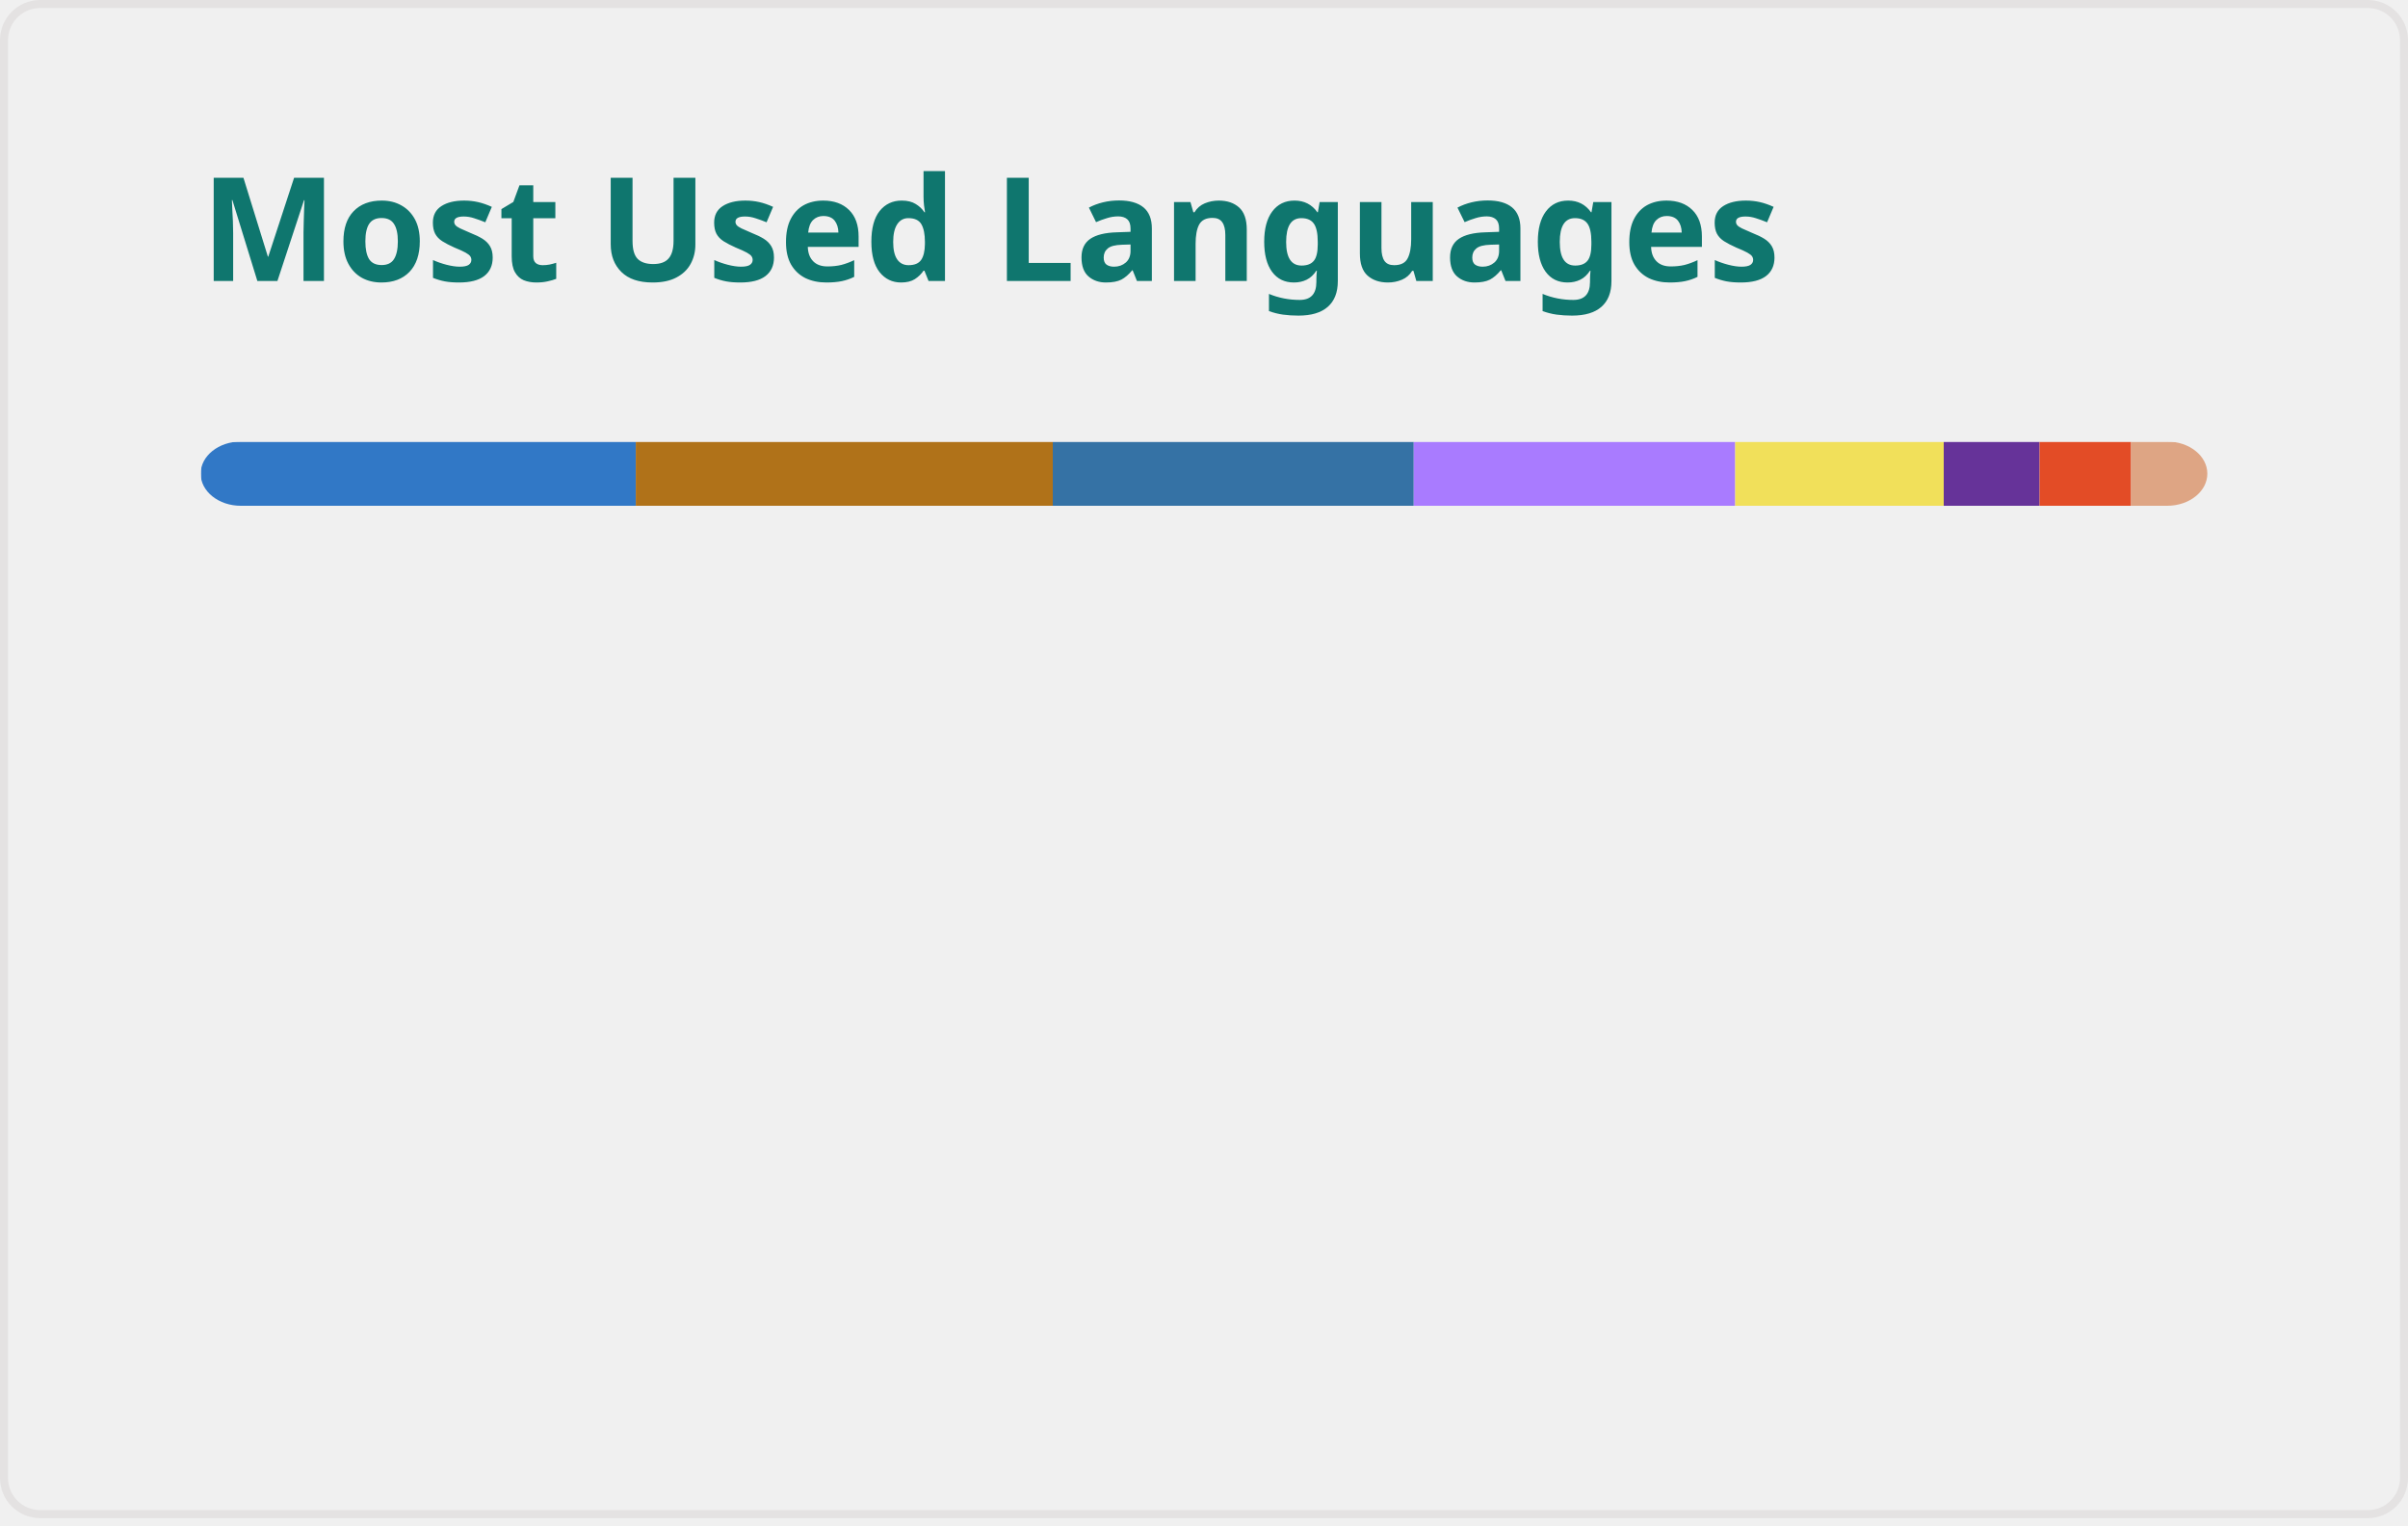
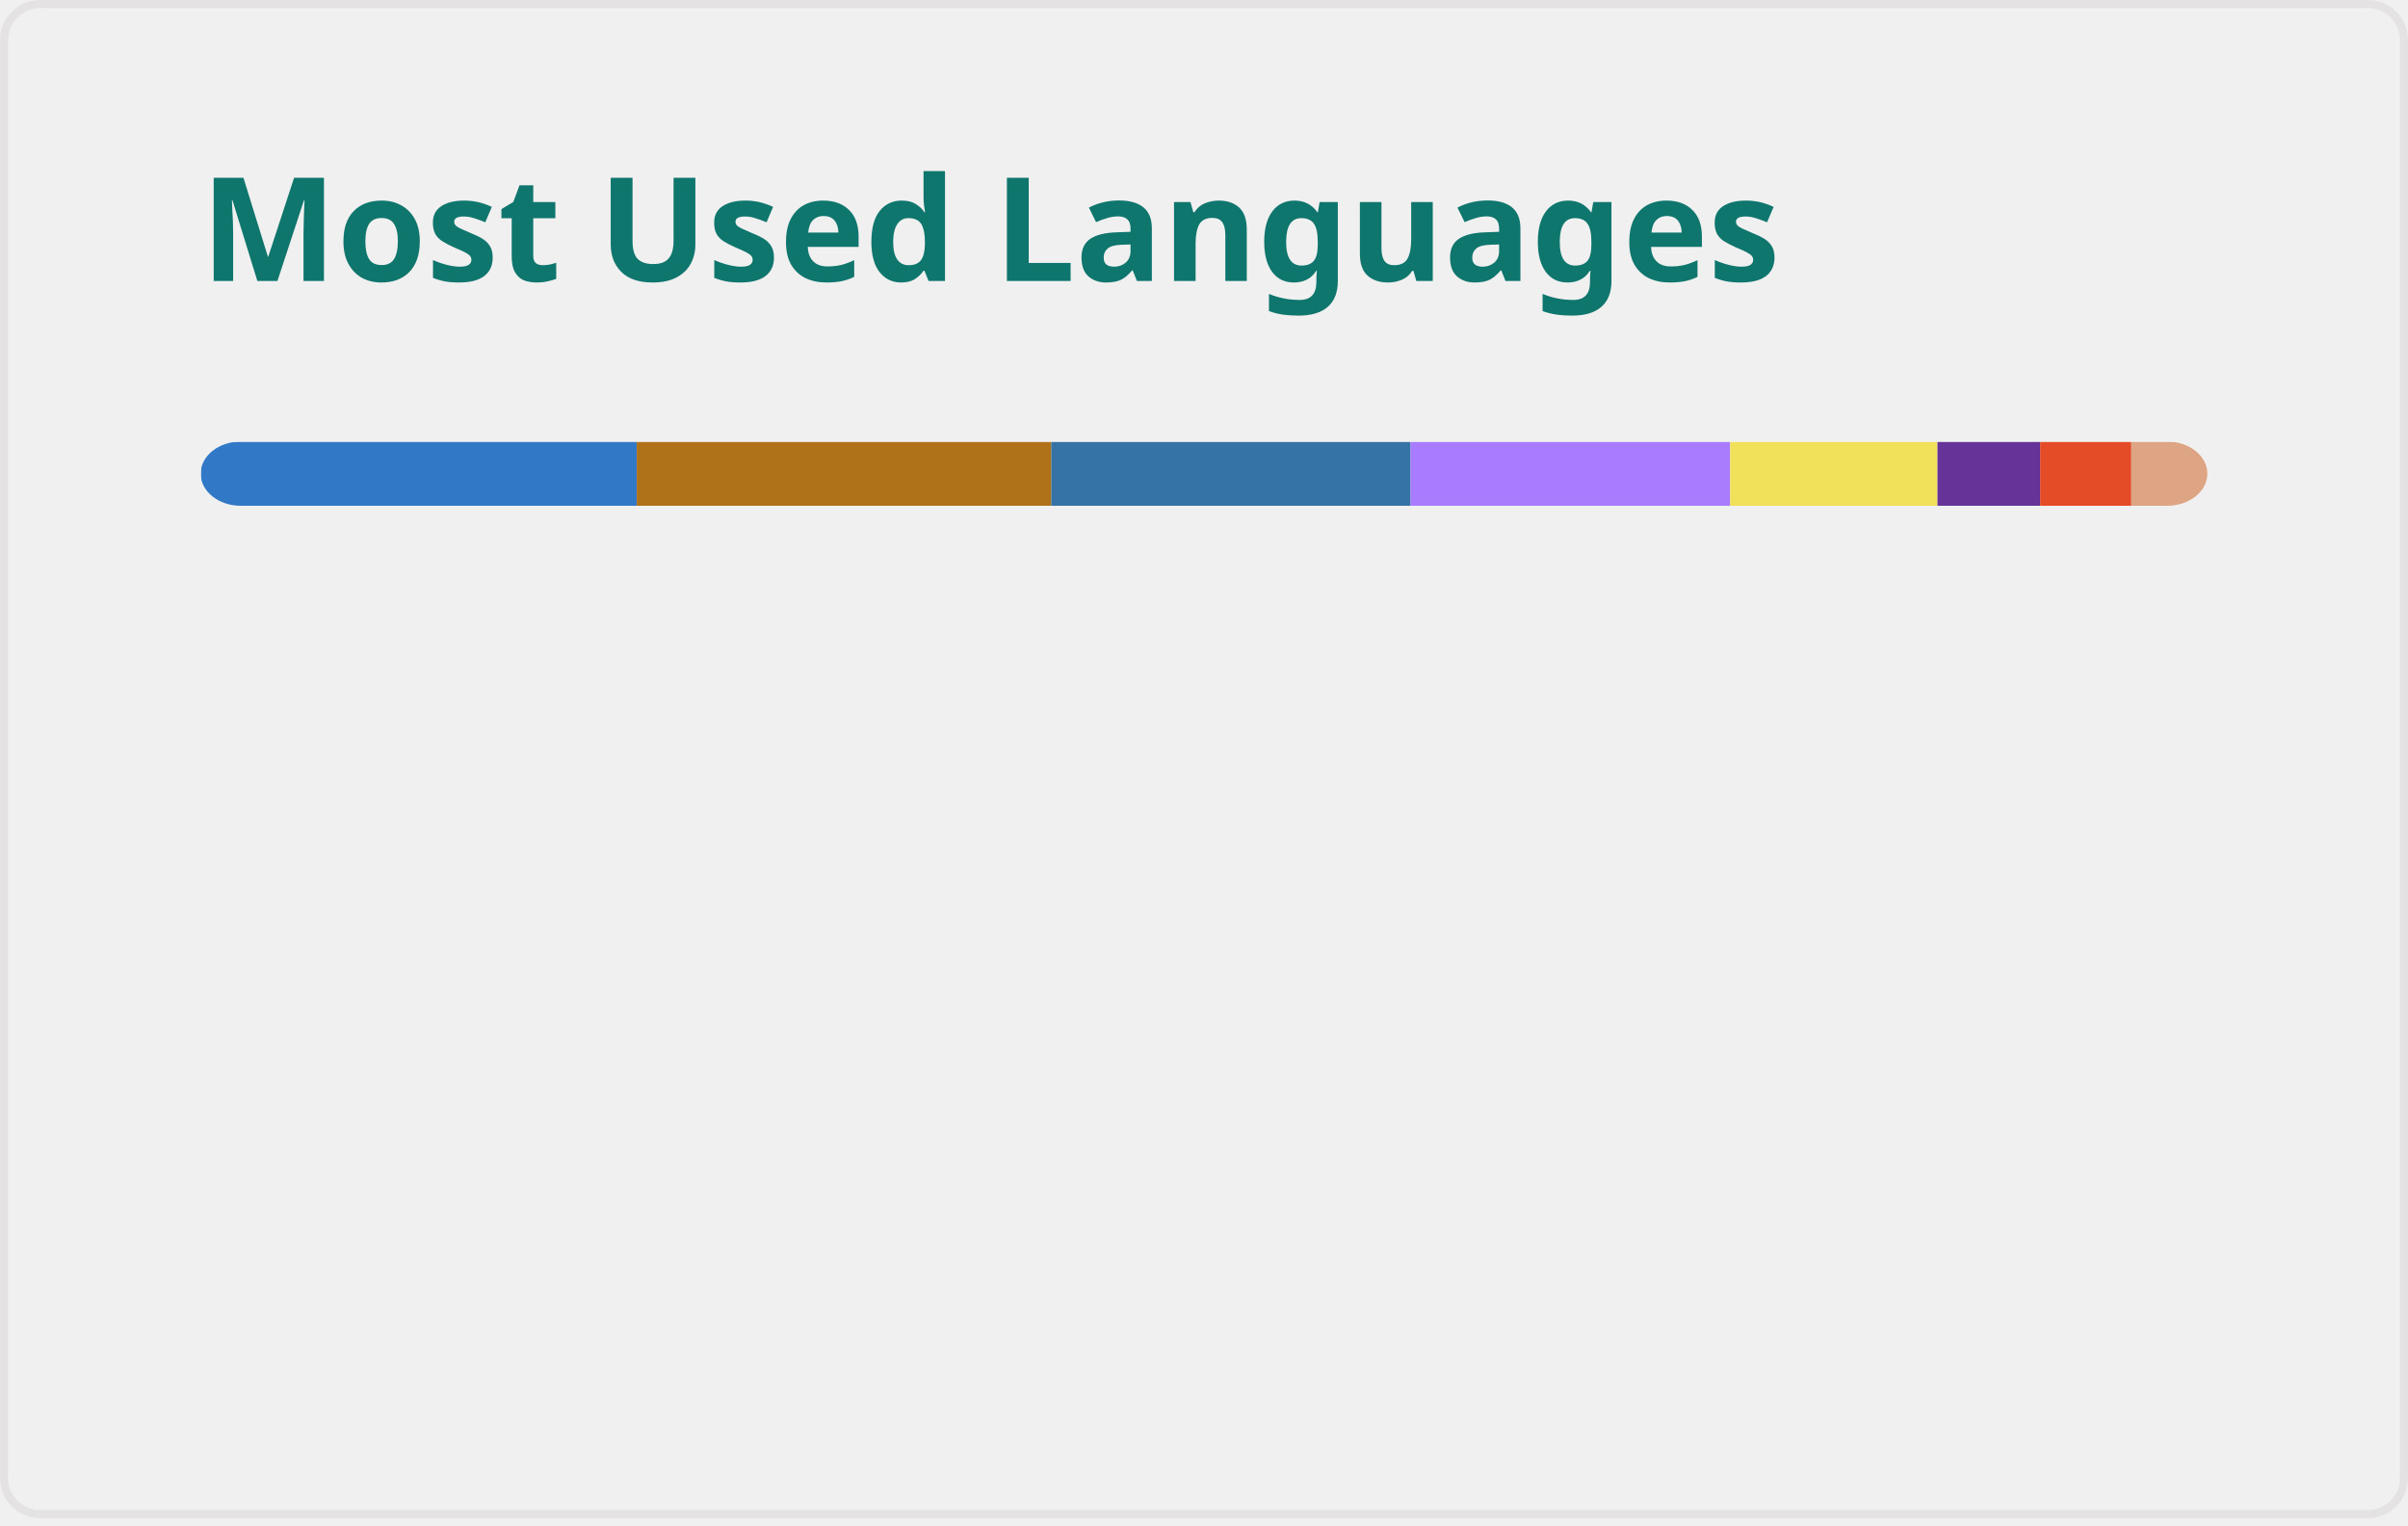
<svg xmlns="http://www.w3.org/2000/svg" width="300" height="190" viewBox="0 0 300 190" fill="none" role="img" aria-labelledby="descId">
  <style>
          .header {
            font: 600 18px 'Segoe UI', Ubuntu, Sans-Serif;
            fill: #0F766E;
            animation: fadeInAnimation 0.8s ease-in-out forwards;
          }
          @supports(-moz-appearance: auto) {
            /* Selector detects Firefox */
            .header { font-size: 15.5px; }
          }
          
    @keyframes slideInAnimation {
      from {
        width: 0;
      }
      to {
        width: calc(100%-100px);
      }
    }
    @keyframes growWidthAnimation {
      from {
        width: 0;
      }
      to {
        width: 100%;
      }
    }
    .stat {
      font: 600 14px 'Segoe UI', Ubuntu, "Helvetica Neue", Sans-Serif; fill: #475569;
    }
    @supports(-moz-appearance: auto) {
      /* Selector detects Firefox */
      .stat { font-size:12px; }
    }
    .bold { font-weight: 700 }
    .lang-name {
      font: 400 11px "Segoe UI", Ubuntu, Sans-Serif;
      fill: #475569;
    }
    .stagger {
      opacity: 0;
      animation: fadeInAnimation 0.3s ease-in-out forwards;
    }
    #rect-mask rect{
      animation: slideInAnimation 1s ease-in-out forwards;
    }
    .lang-progress{
      animation: growWidthAnimation 0.6s ease-in-out forwards;
    }
+     .progress-background { fill: #ddd; }
    
+           

          
      /* Animations */
      @keyframes scaleInAnimation {
        from {
          transform: translate(-5px, 5px) scale(0);
        }
        to {
          transform: translate(-5px, 5px) scale(1);
        }
      }
      @keyframes fadeInAnimation {
        from {
          opacity: 0;
        }
        to {
          opacity: 1;
        }
      }
    
          
        </style>
-   <rect data-testid="card-bg" x="0.5" y="0.5" rx="4.5" height="99%" stroke="#e4e2e2" width="299" fill="#ffffff00" stroke-opacity="1" />
+   <defs>
+           
+           
+         </defs>
+   <rect data-testid="card-bg" class="card-bg" x="0.5" y="0.5" rx="4.5" height="99%" stroke="#e4e2e2" width="299" fill="#ffffff00" stroke-opacity="1" />
  <g data-testid="card-title" transform="translate(25, 35)">
    <g transform="translate(0, 0)">
      <text x="0" y="0" class="header" data-testid="header">Most Used Languages</text>
    </g>
  </g>
  <g data-testid="main-card-body" transform="translate(0, 55)">
    <svg data-testid="lang-items" x="25">
      <mask id="rect-mask">
        <rect x="0" y="0" width="250" height="8" fill="white" rx="5" />
      </mask>
-       <rect mask="url(#rect-mask)" data-testid="lang-progress" x="0" y="0" width="54.21" height="8" fill="#3178c6" />
-       <rect mask="url(#rect-mask)" data-testid="lang-progress" x="54.21" y="0" width="51.95" height="8" fill="#b07219" />
-       <rect mask="url(#rect-mask)" data-testid="lang-progress" x="106.16" y="0" width="44.97" height="8" fill="#3572A5" />
-       <rect mask="url(#rect-mask)" data-testid="lang-progress" x="151.13" y="0" width="40.05" height="8" fill="#A97BFF" />
-       <rect mask="url(#rect-mask)" data-testid="lang-progress" x="191.18" y="0" width="25.98" height="8" fill="#f1e05a" />
-       <rect mask="url(#rect-mask)" data-testid="lang-progress" x="217.16" y="0" width="11.94" height="8" fill="#663399" />
-       <rect mask="url(#rect-mask)" data-testid="lang-progress" x="229.1" y="0" width="11.4" height="8" fill="#e34c26" />
-       <rect mask="url(#rect-mask)" data-testid="lang-progress" x="240.5" y="0" width="19.5" height="8" fill="#dea584" />
+       <rect mask="url(#rect-mask)" data-testid="lang-progress" x="0" y="0" width="54.33" height="8" fill="#3178c6" />
+       <rect mask="url(#rect-mask)" data-testid="lang-progress" x="54.33" y="0" width="51.64" height="8" fill="#b07219" />
+       <rect mask="url(#rect-mask)" data-testid="lang-progress" x="105.97" y="0" width="44.77" height="8" fill="#3572A5" />
+       <rect mask="url(#rect-mask)" data-testid="lang-progress" x="150.74" y="0" width="39.81" height="8" fill="#A97BFF" />
+       <rect mask="url(#rect-mask)" data-testid="lang-progress" x="190.55" y="0" width="25.83" height="8" fill="#f1e05a" />
+       <rect mask="url(#rect-mask)" data-testid="lang-progress" x="216.38" y="0" width="12.8" height="8" fill="#663399" />
+       <rect mask="url(#rect-mask)" data-testid="lang-progress" x="229.18" y="0" width="11.35" height="8" fill="#e34c26" />
+       <rect mask="url(#rect-mask)" data-testid="lang-progress" x="240.53" y="0" width="19.45" height="8" fill="#dea584" />
      <g transform="translate(0, 25)">
        <g transform="translate(0, 0)">
          <g transform="translate(0, 0)">
            <g class="stagger" style="animation-delay: 450ms">
              <circle cx="5" cy="6" r="5" fill="#3178c6" />
              <text data-testid="lang-name" x="15" y="10" class="lang-name">
-         TypeScript 21.68%
+         TypeScript 21.73%
      </text>
            </g>
          </g>
          <g transform="translate(0, 25)">
            <g class="stagger" style="animation-delay: 600ms">
              <circle cx="5" cy="6" r="5" fill="#b07219" />
              <text data-testid="lang-name" x="15" y="10" class="lang-name">
-         Java 20.78%
+         Java 20.66%
      </text>
            </g>
          </g>
          <g transform="translate(0, 50)">
            <g class="stagger" style="animation-delay: 750ms">
              <circle cx="5" cy="6" r="5" fill="#3572A5" />
              <text data-testid="lang-name" x="15" y="10" class="lang-name">
-         Python 17.99%
+         Python 17.91%
      </text>
            </g>
          </g>
          <g transform="translate(0, 75)">
            <g class="stagger" style="animation-delay: 900ms">
              <circle cx="5" cy="6" r="5" fill="#A97BFF" />
              <text data-testid="lang-name" x="15" y="10" class="lang-name">
-         Kotlin 16.02%
+         Kotlin 15.93%
      </text>
            </g>
          </g>
        </g>
        <g transform="translate(150, 0)">
          <g transform="translate(0, 0)">
            <g class="stagger" style="animation-delay: 450ms">
              <circle cx="5" cy="6" r="5" fill="#f1e05a" />
              <text data-testid="lang-name" x="15" y="10" class="lang-name">
-         JavaScript 10.39%
+         JavaScript 10.33%
      </text>
            </g>
          </g>
          <g transform="translate(0, 25)">
            <g class="stagger" style="animation-delay: 600ms">
              <circle cx="5" cy="6" r="5" fill="#663399" />
              <text data-testid="lang-name" x="15" y="10" class="lang-name">
-         CSS 4.78%
+         CSS 5.12%
      </text>
            </g>
          </g>
          <g transform="translate(0, 50)">
            <g class="stagger" style="animation-delay: 750ms">
              <circle cx="5" cy="6" r="5" fill="#e34c26" />
              <text data-testid="lang-name" x="15" y="10" class="lang-name">
-         HTML 4.56%
+         HTML 4.54%
      </text>
            </g>
          </g>
          <g transform="translate(0, 75)">
            <g class="stagger" style="animation-delay: 900ms">
              <circle cx="5" cy="6" r="5" fill="#dea584" />
              <text data-testid="lang-name" x="15" y="10" class="lang-name">
-         Rust 3.80%
+         Rust 3.78%
      </text>
            </g>
          </g>
        </g>
      </g>
    </svg>
  </g>
</svg>
